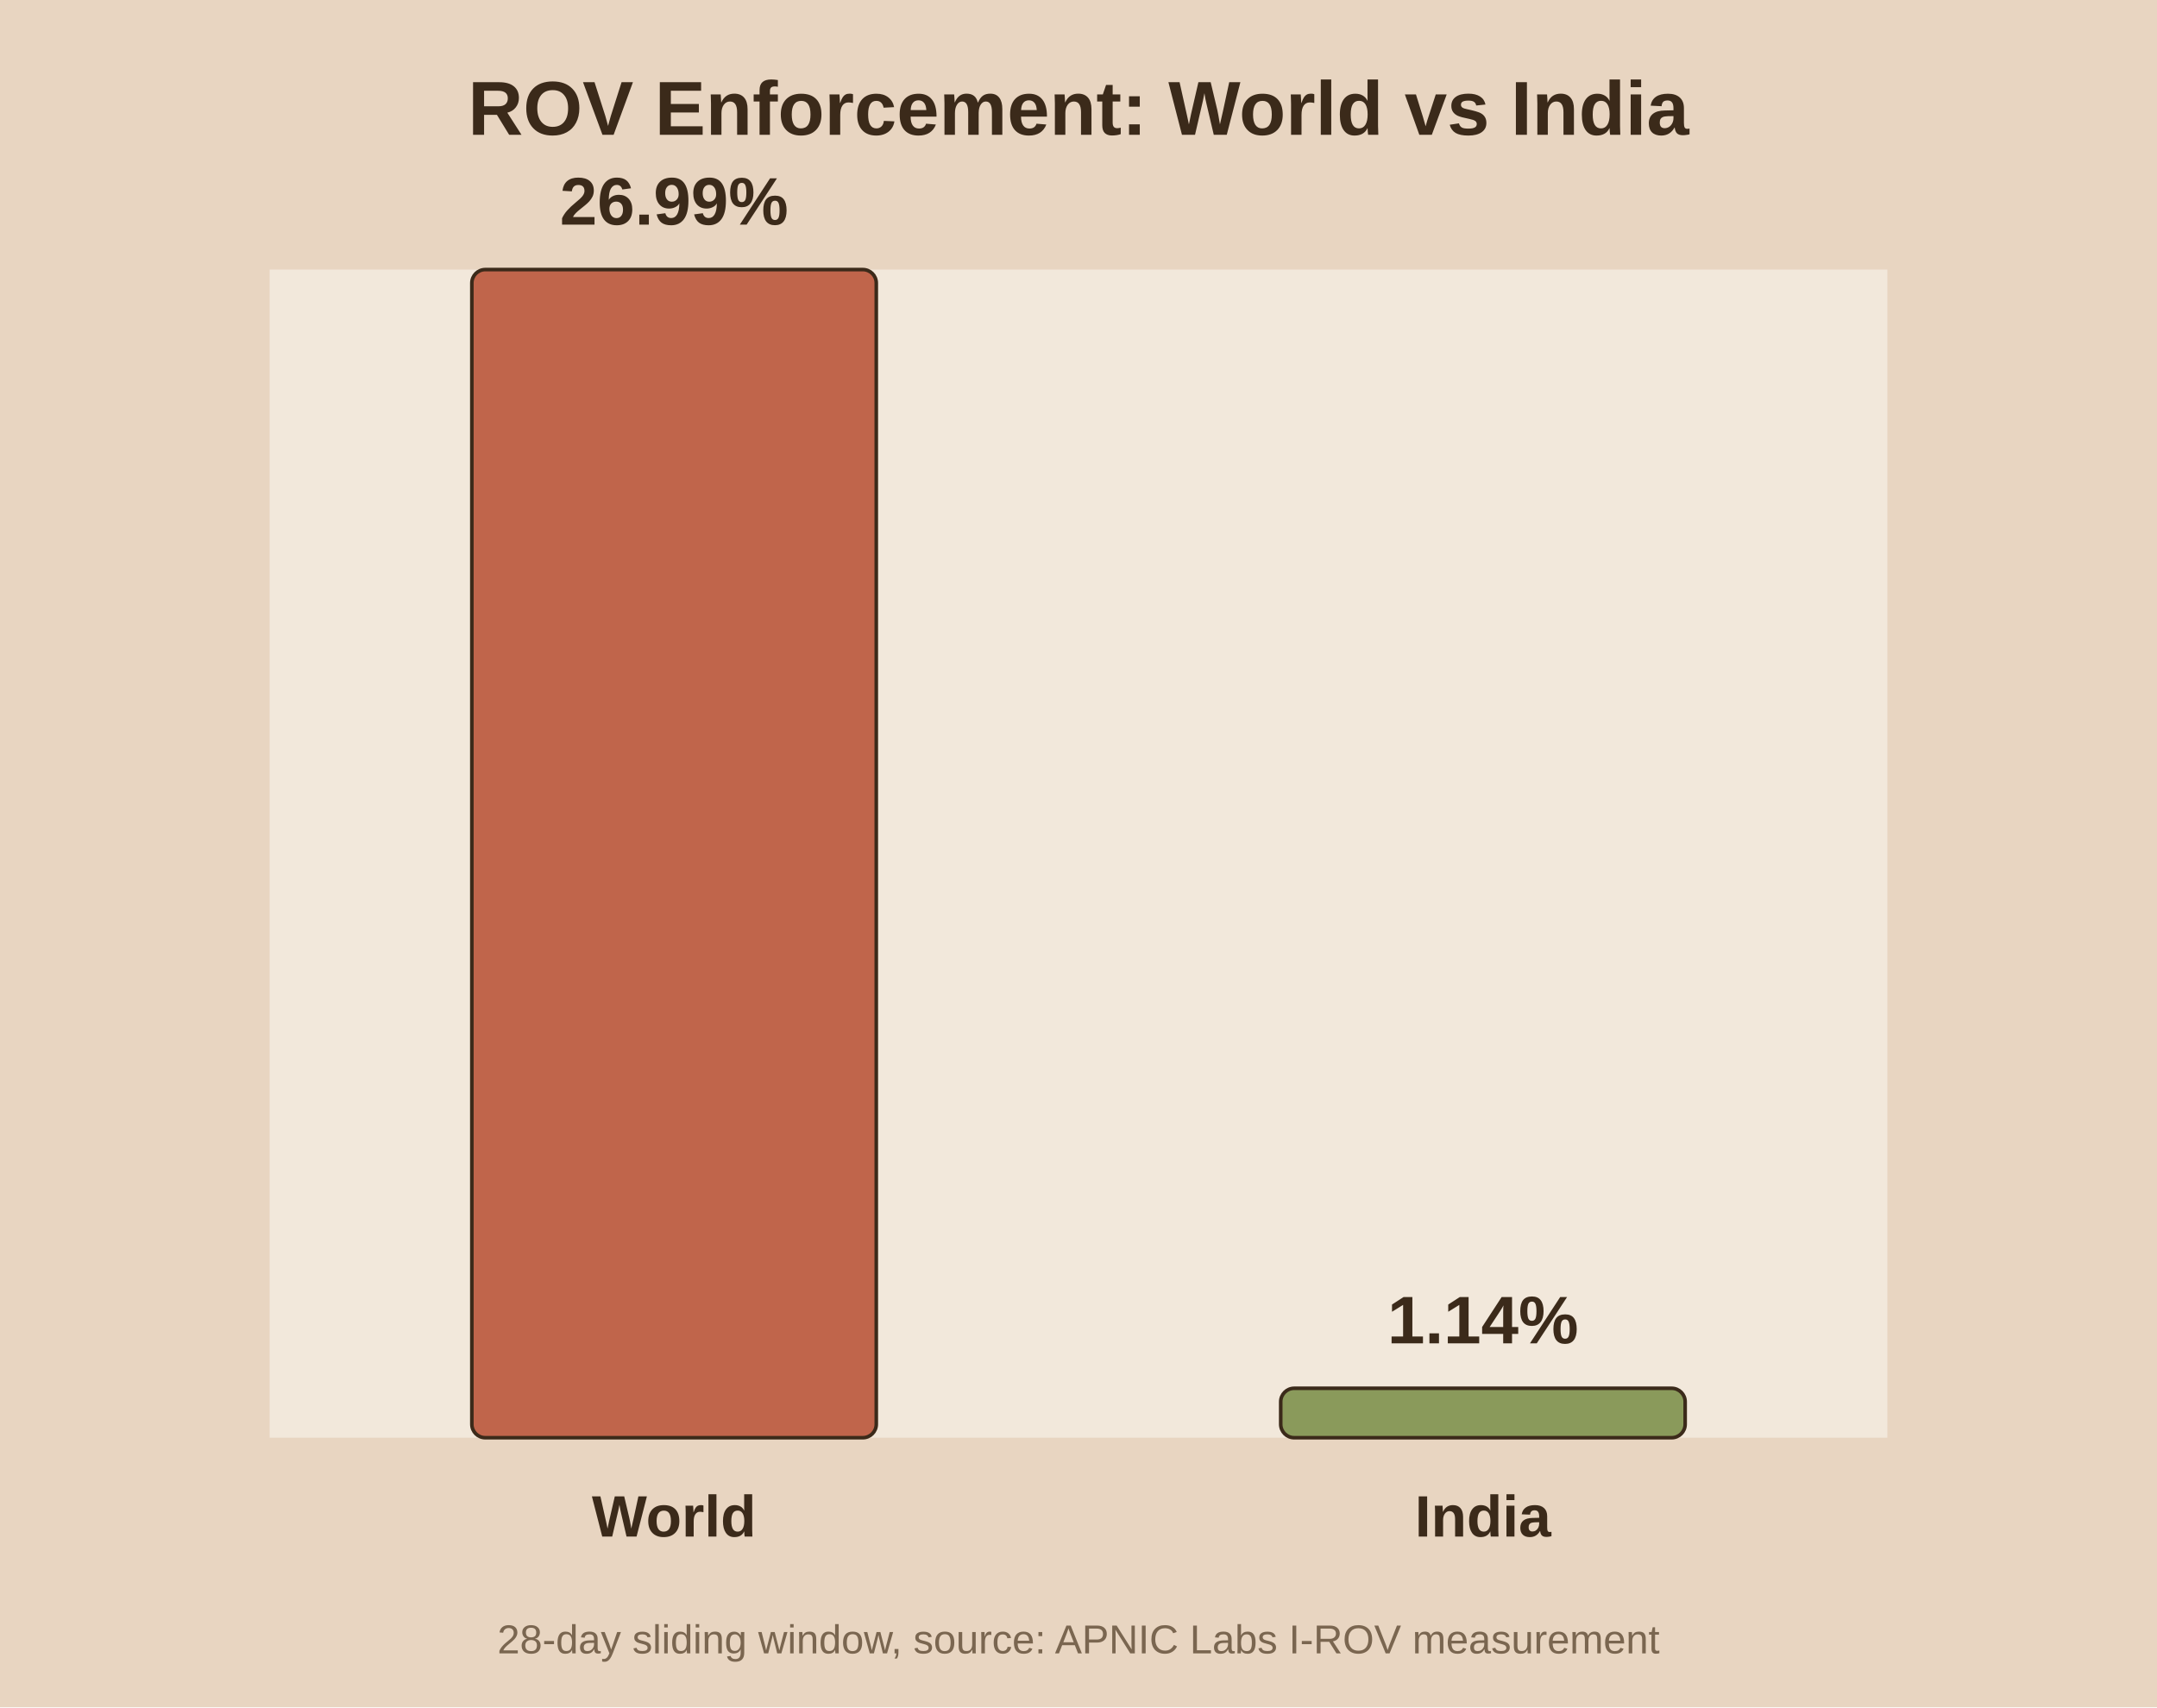
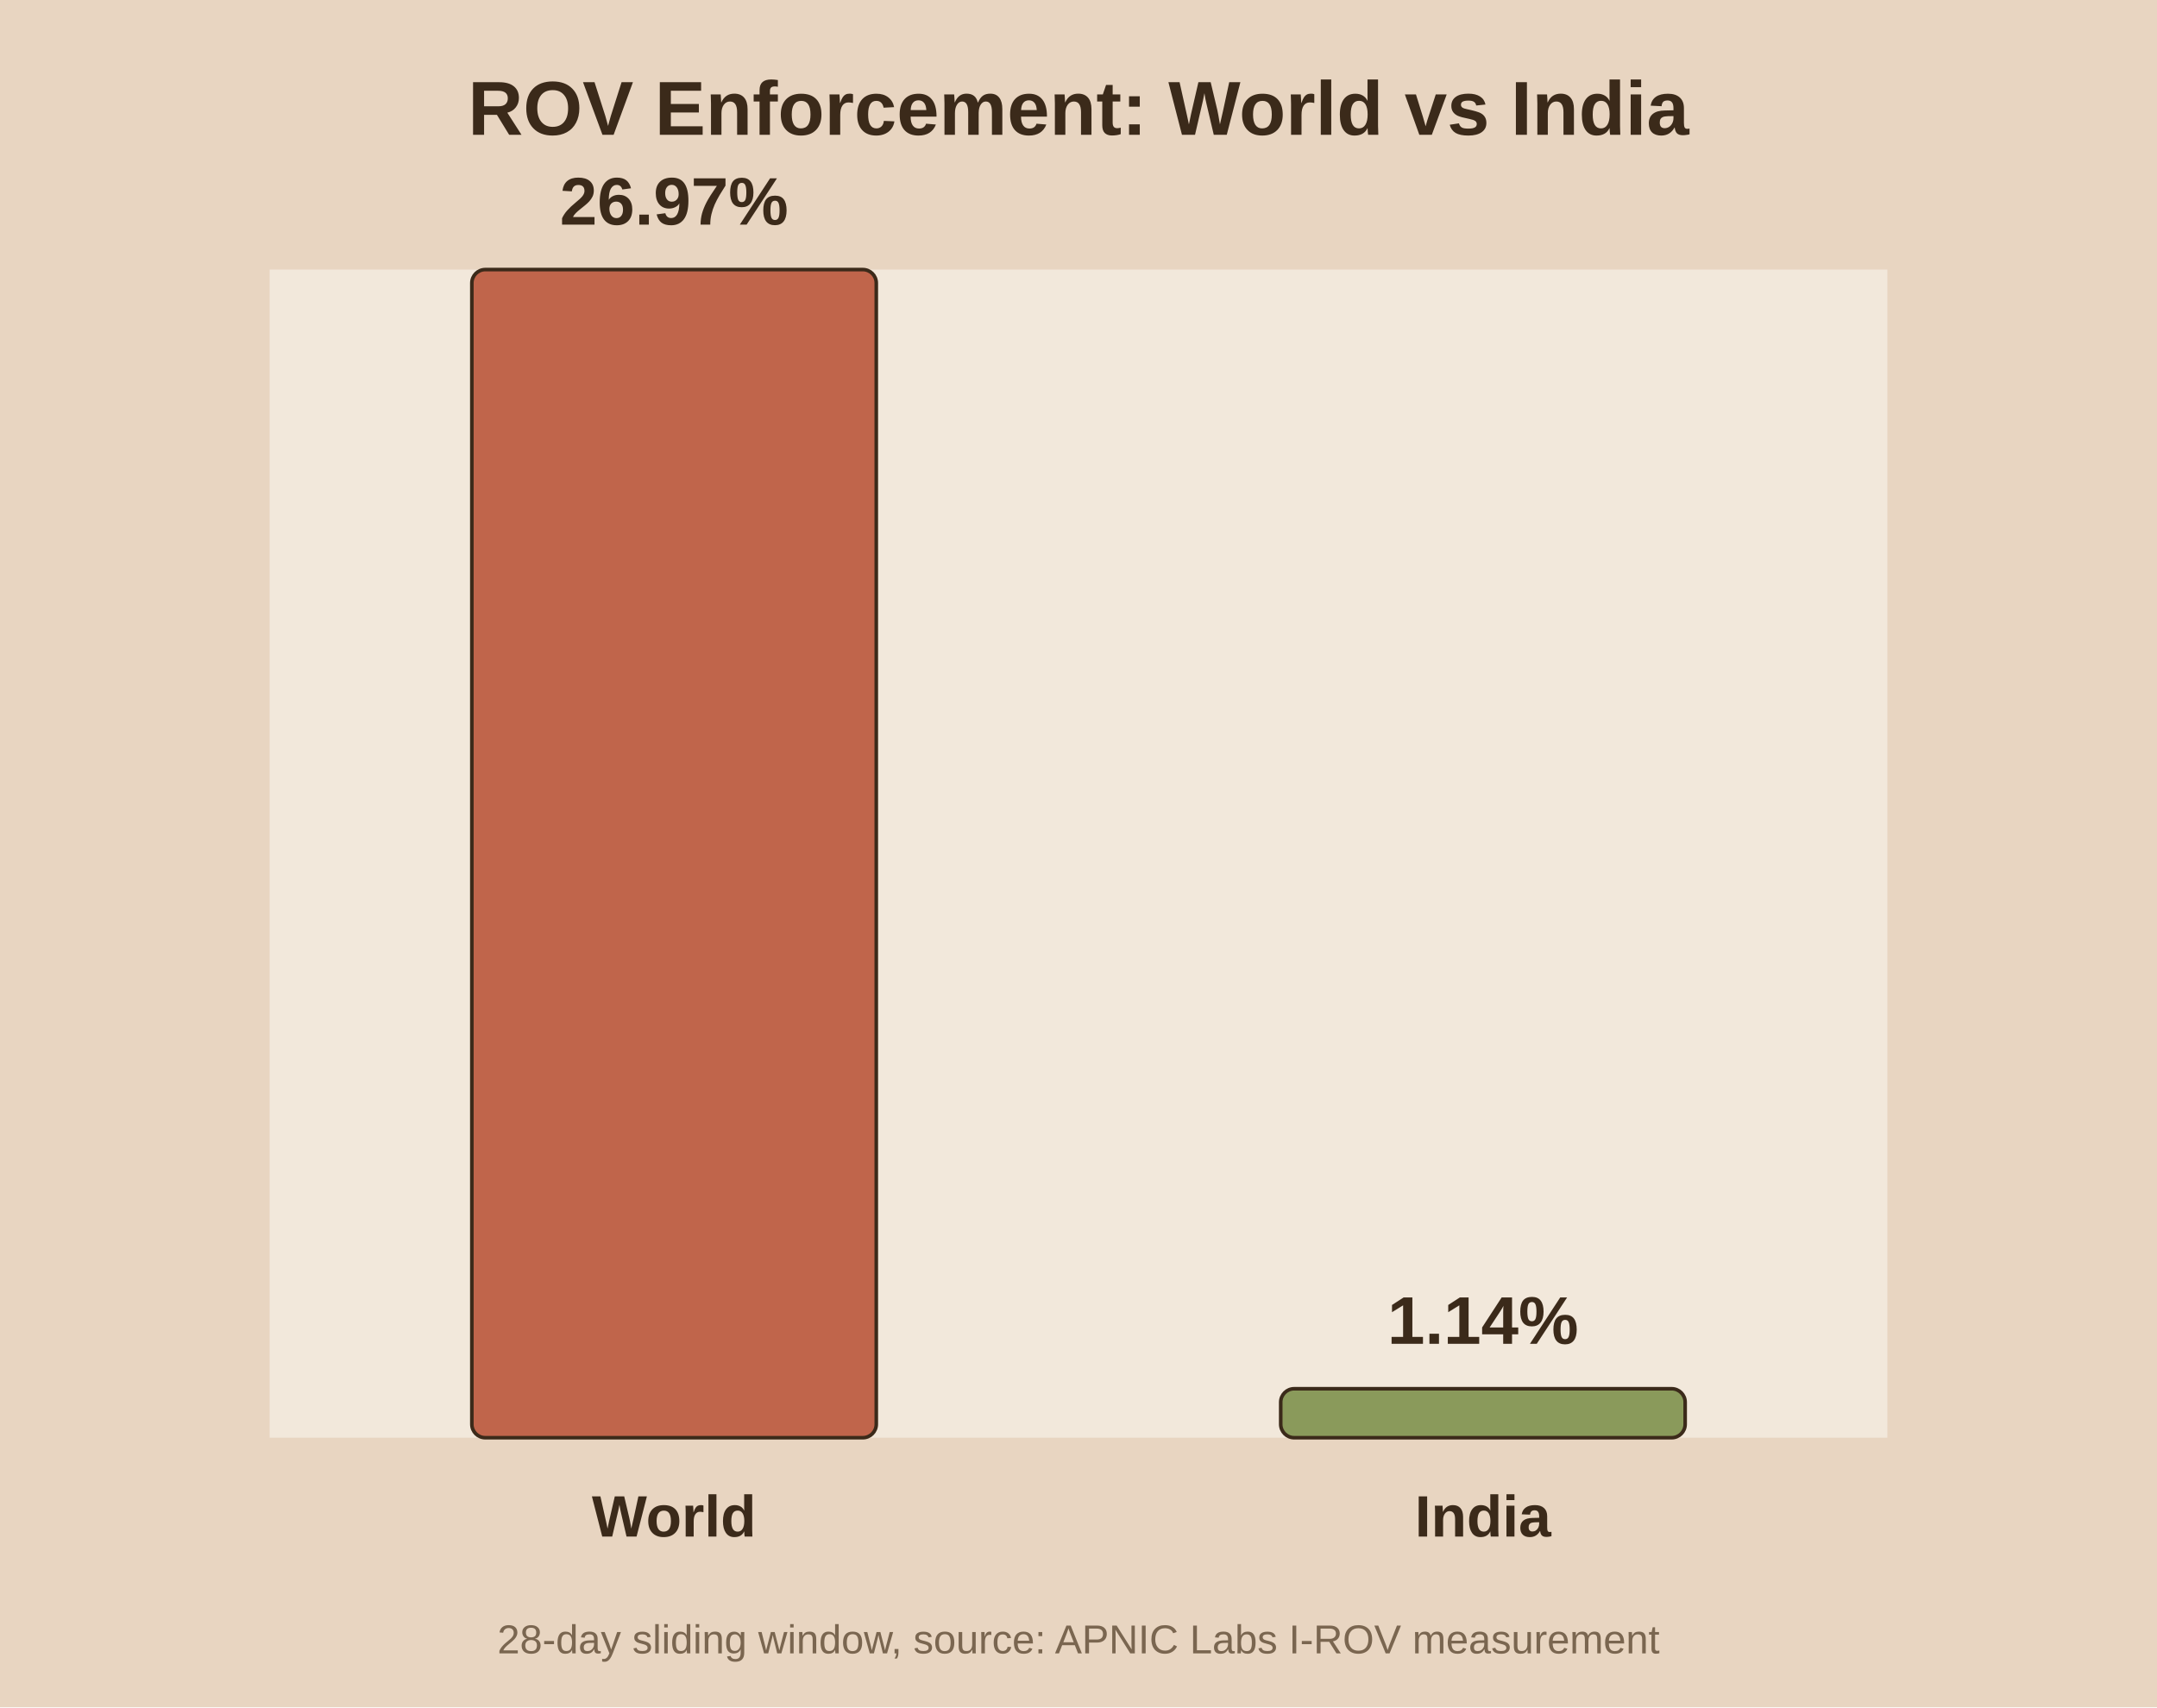
<svg xmlns="http://www.w3.org/2000/svg" viewBox="0 0 480 380">
  <rect width="480" height="380" fill="#e8d5c1" />
  <rect x="60" y="60" width="360" height="260" fill="#f2e8db" />
  <text x="240.0" y="30" text-anchor="middle" font-family="Arial" font-size="17" font-weight="bold" fill="#3b2a1a">ROV Enforcement: World vs India</text>
  <rect x="105.0" y="60.0" width="90.0" height="260.0" fill="#c0654b" stroke="#3b2a1a" stroke-width="0.8" rx="3" />
-   <text x="150.0" y="50.0" text-anchor="middle" font-family="Arial" font-size="15" font-weight="bold" fill="#3b2a1a">26.99%</text>
+   <text x="150.0" y="50.0" text-anchor="middle" font-family="Arial" font-size="15" font-weight="bold" fill="#3b2a1a">26.97%</text>
  <text x="150.0" y="342.0" text-anchor="middle" font-family="Arial" font-size="13" font-weight="bold" fill="#3b2a1a">World</text>
-   <rect x="285.0" y="309.0" width="90.0" height="11.0" fill="#8a9a5b" stroke="#3b2a1a" stroke-width="0.8" rx="3" />
-   <text x="330.0" y="299.0" text-anchor="middle" font-family="Arial" font-size="15" font-weight="bold" fill="#3b2a1a">1.14%</text>
+   <rect x="285.0" y="309.1" width="90.0" height="10.9" fill="#8a9a5b" stroke="#3b2a1a" stroke-width="0.8" rx="3" />
+   <text x="330.0" y="299.1" text-anchor="middle" font-family="Arial" font-size="15" font-weight="bold" fill="#3b2a1a">1.14%</text>
  <text x="330.0" y="342.0" text-anchor="middle" font-family="Arial" font-size="13" font-weight="bold" fill="#3b2a1a">India</text>
  <text x="240.0" y="368" text-anchor="middle" font-family="Arial" font-size="9" fill="#7a6650">28-day sliding window, source: APNIC Labs I-ROV measurement</text>
</svg>
